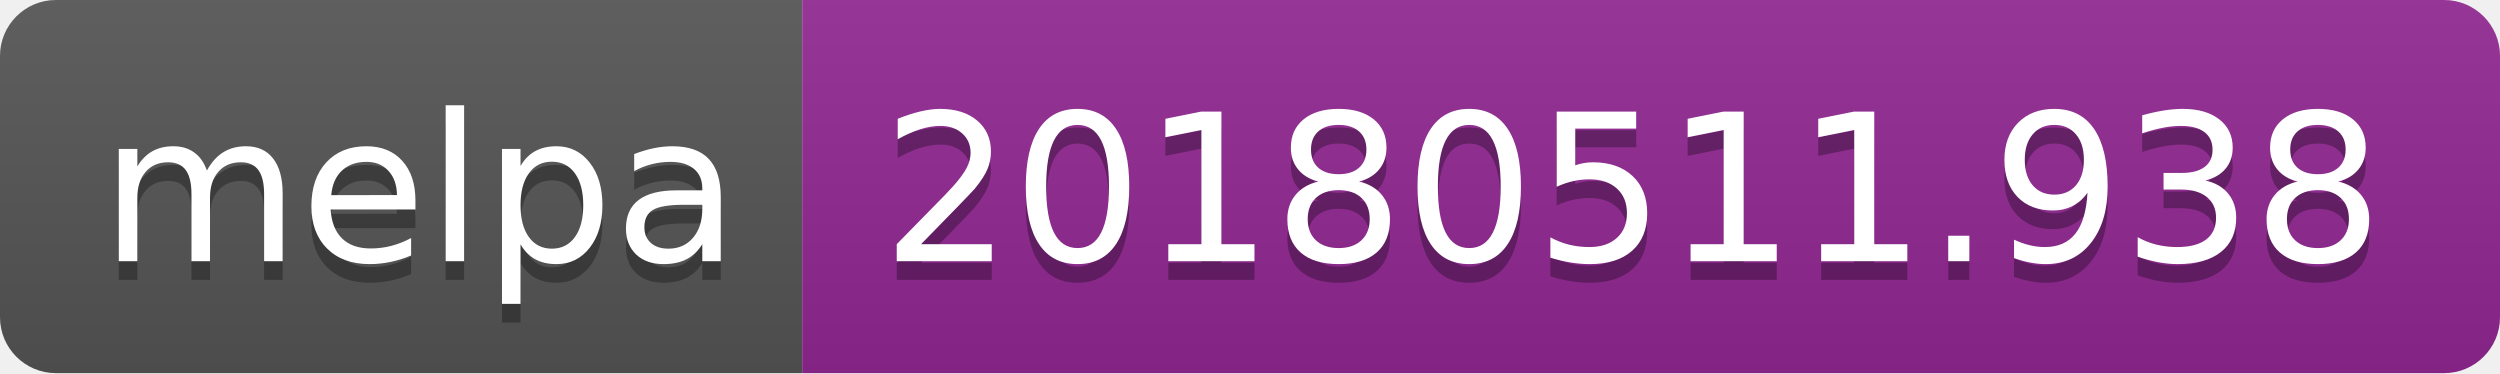
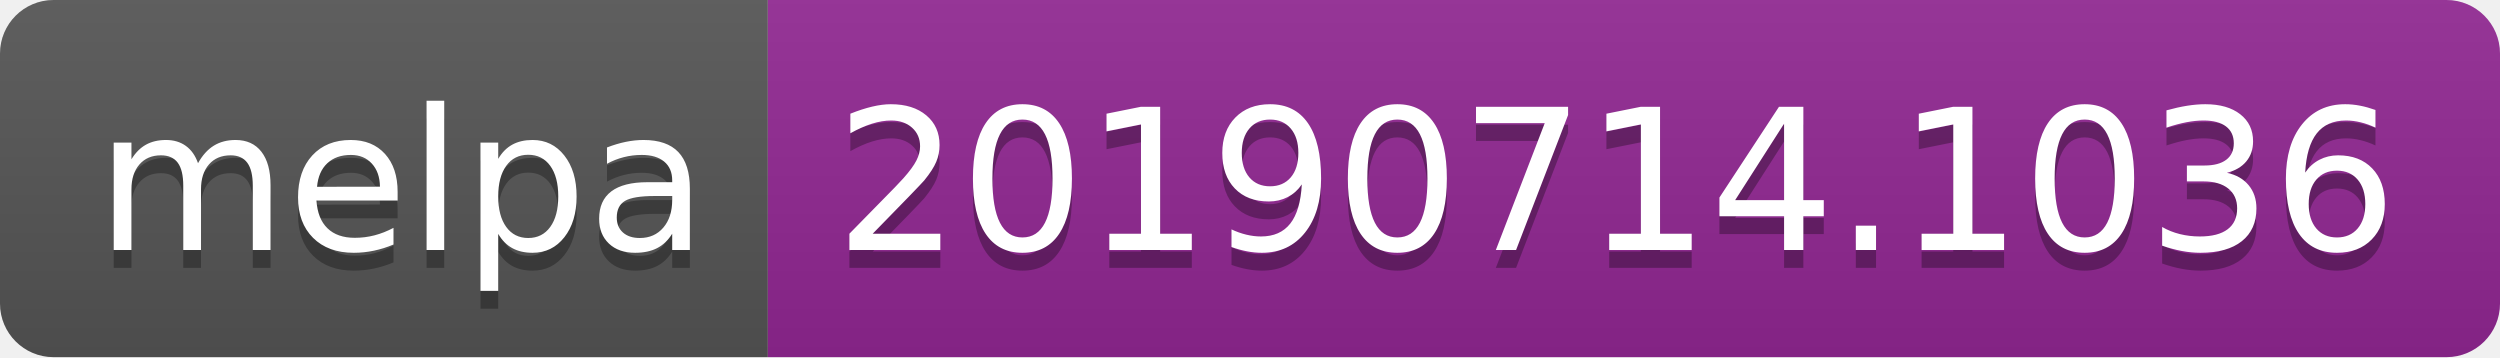
- <svg xmlns="http://www.w3.org/2000/svg" width="134" height="20">
+ <svg xmlns="http://www.w3.org/2000/svg" width="140" height="20">
  <linearGradient id="b" x2="0" y2="100%">
    <stop offset="0" stop-color="#bbb" stop-opacity=".1" />
    <stop offset="1" stop-opacity=".1" />
  </linearGradient>
  <clipPath id="a">
-     <rect width="134" height="20" rx="3" fill="#fff" />
+     <rect width="140" height="20" rx="3" fill="#fff" />
  </clipPath>
  <g clip-path="url(#a)">
    <path fill="#555" d="M0 0h43v20H0z" />
-     <path fill="#922793" d="M43 0h91v20H43z" />
-     <path fill="url(#b)" d="M0 0h134v20H0z" />
+     <path fill="#922793" d="M43 0h97v20H43z" />
+     <path fill="url(#b)" d="M0 0h140v20H0z" />
  </g>
  <g fill="#fff" text-anchor="middle" font-family="DejaVu Sans,Verdana,Geneva,sans-serif" font-size="110">
    <text x="225" y="150" fill="#010101" fill-opacity=".3" transform="scale(.1)" textLength="330">melpa</text>
    <text x="225" y="140" transform="scale(.1)" textLength="330">melpa</text>
-     <text x="875" y="150" fill="#010101" fill-opacity=".3" transform="scale(.1)" textLength="810">20180511.938</text>
-     <text x="875" y="140" transform="scale(.1)" textLength="810">20180511.938</text>
+     <text x="905" y="150" fill="#010101" fill-opacity=".3" transform="scale(.1)" textLength="870">20190714.1036</text>
+     <text x="905" y="140" transform="scale(.1)" textLength="870">20190714.1036</text>
  </g>
</svg>
